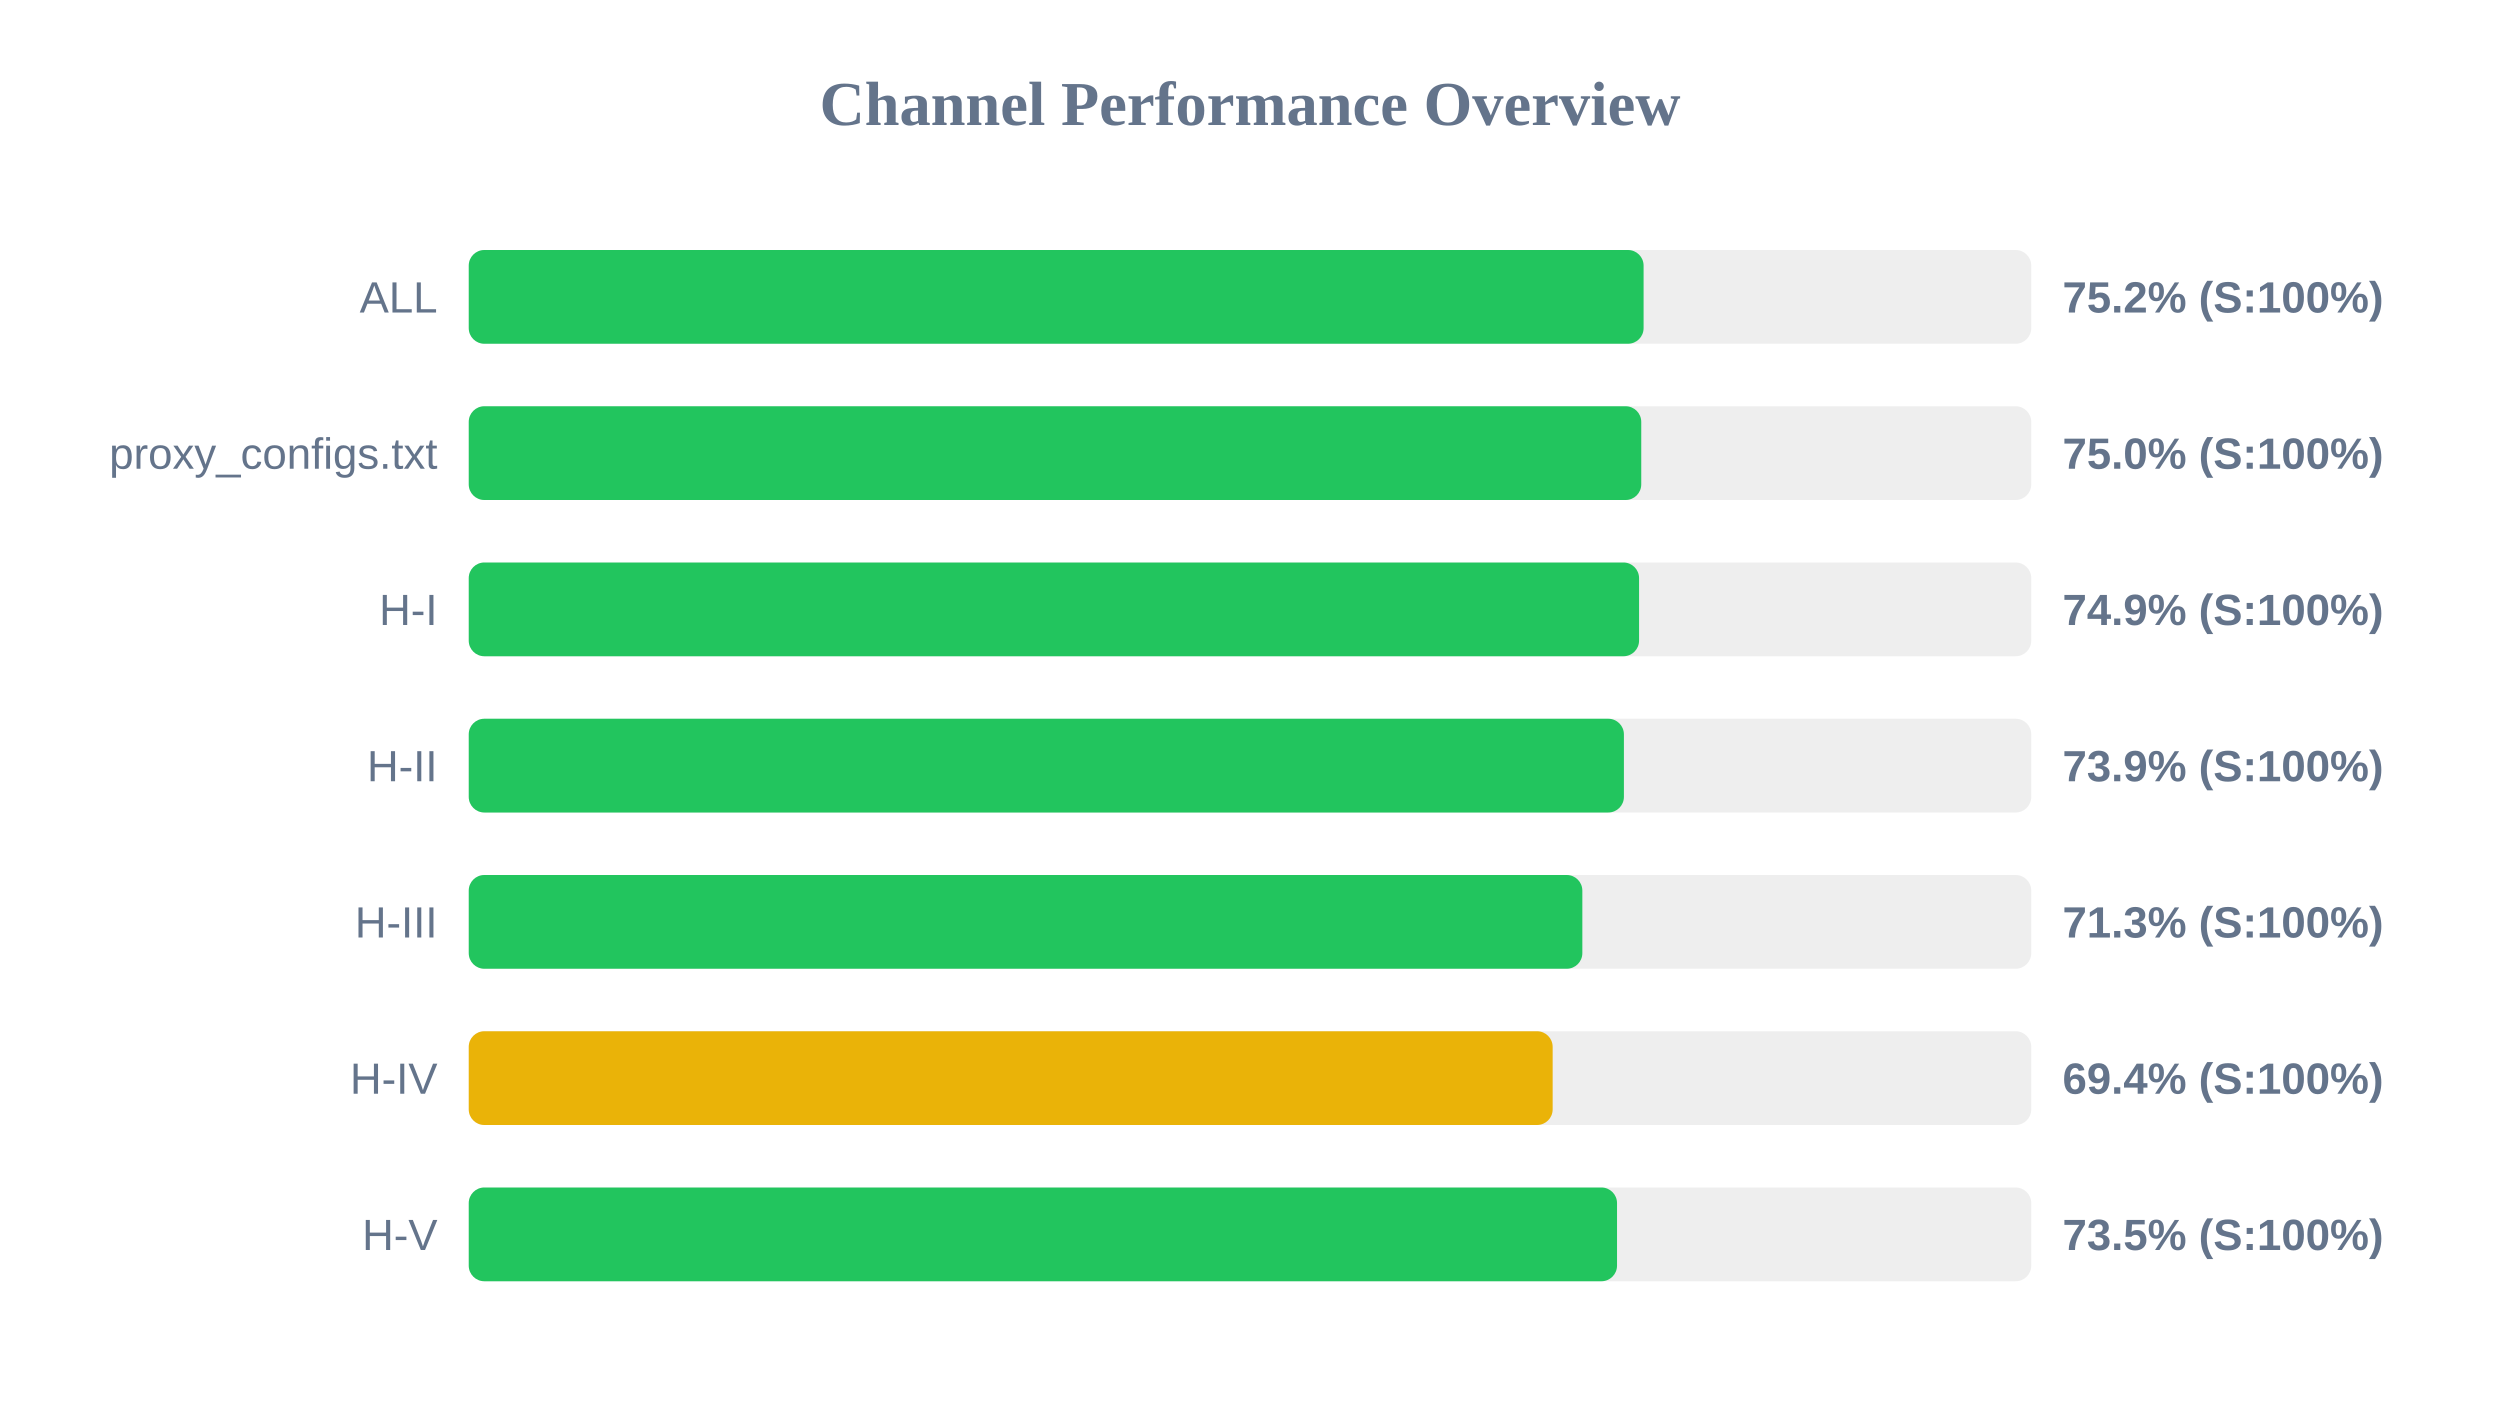
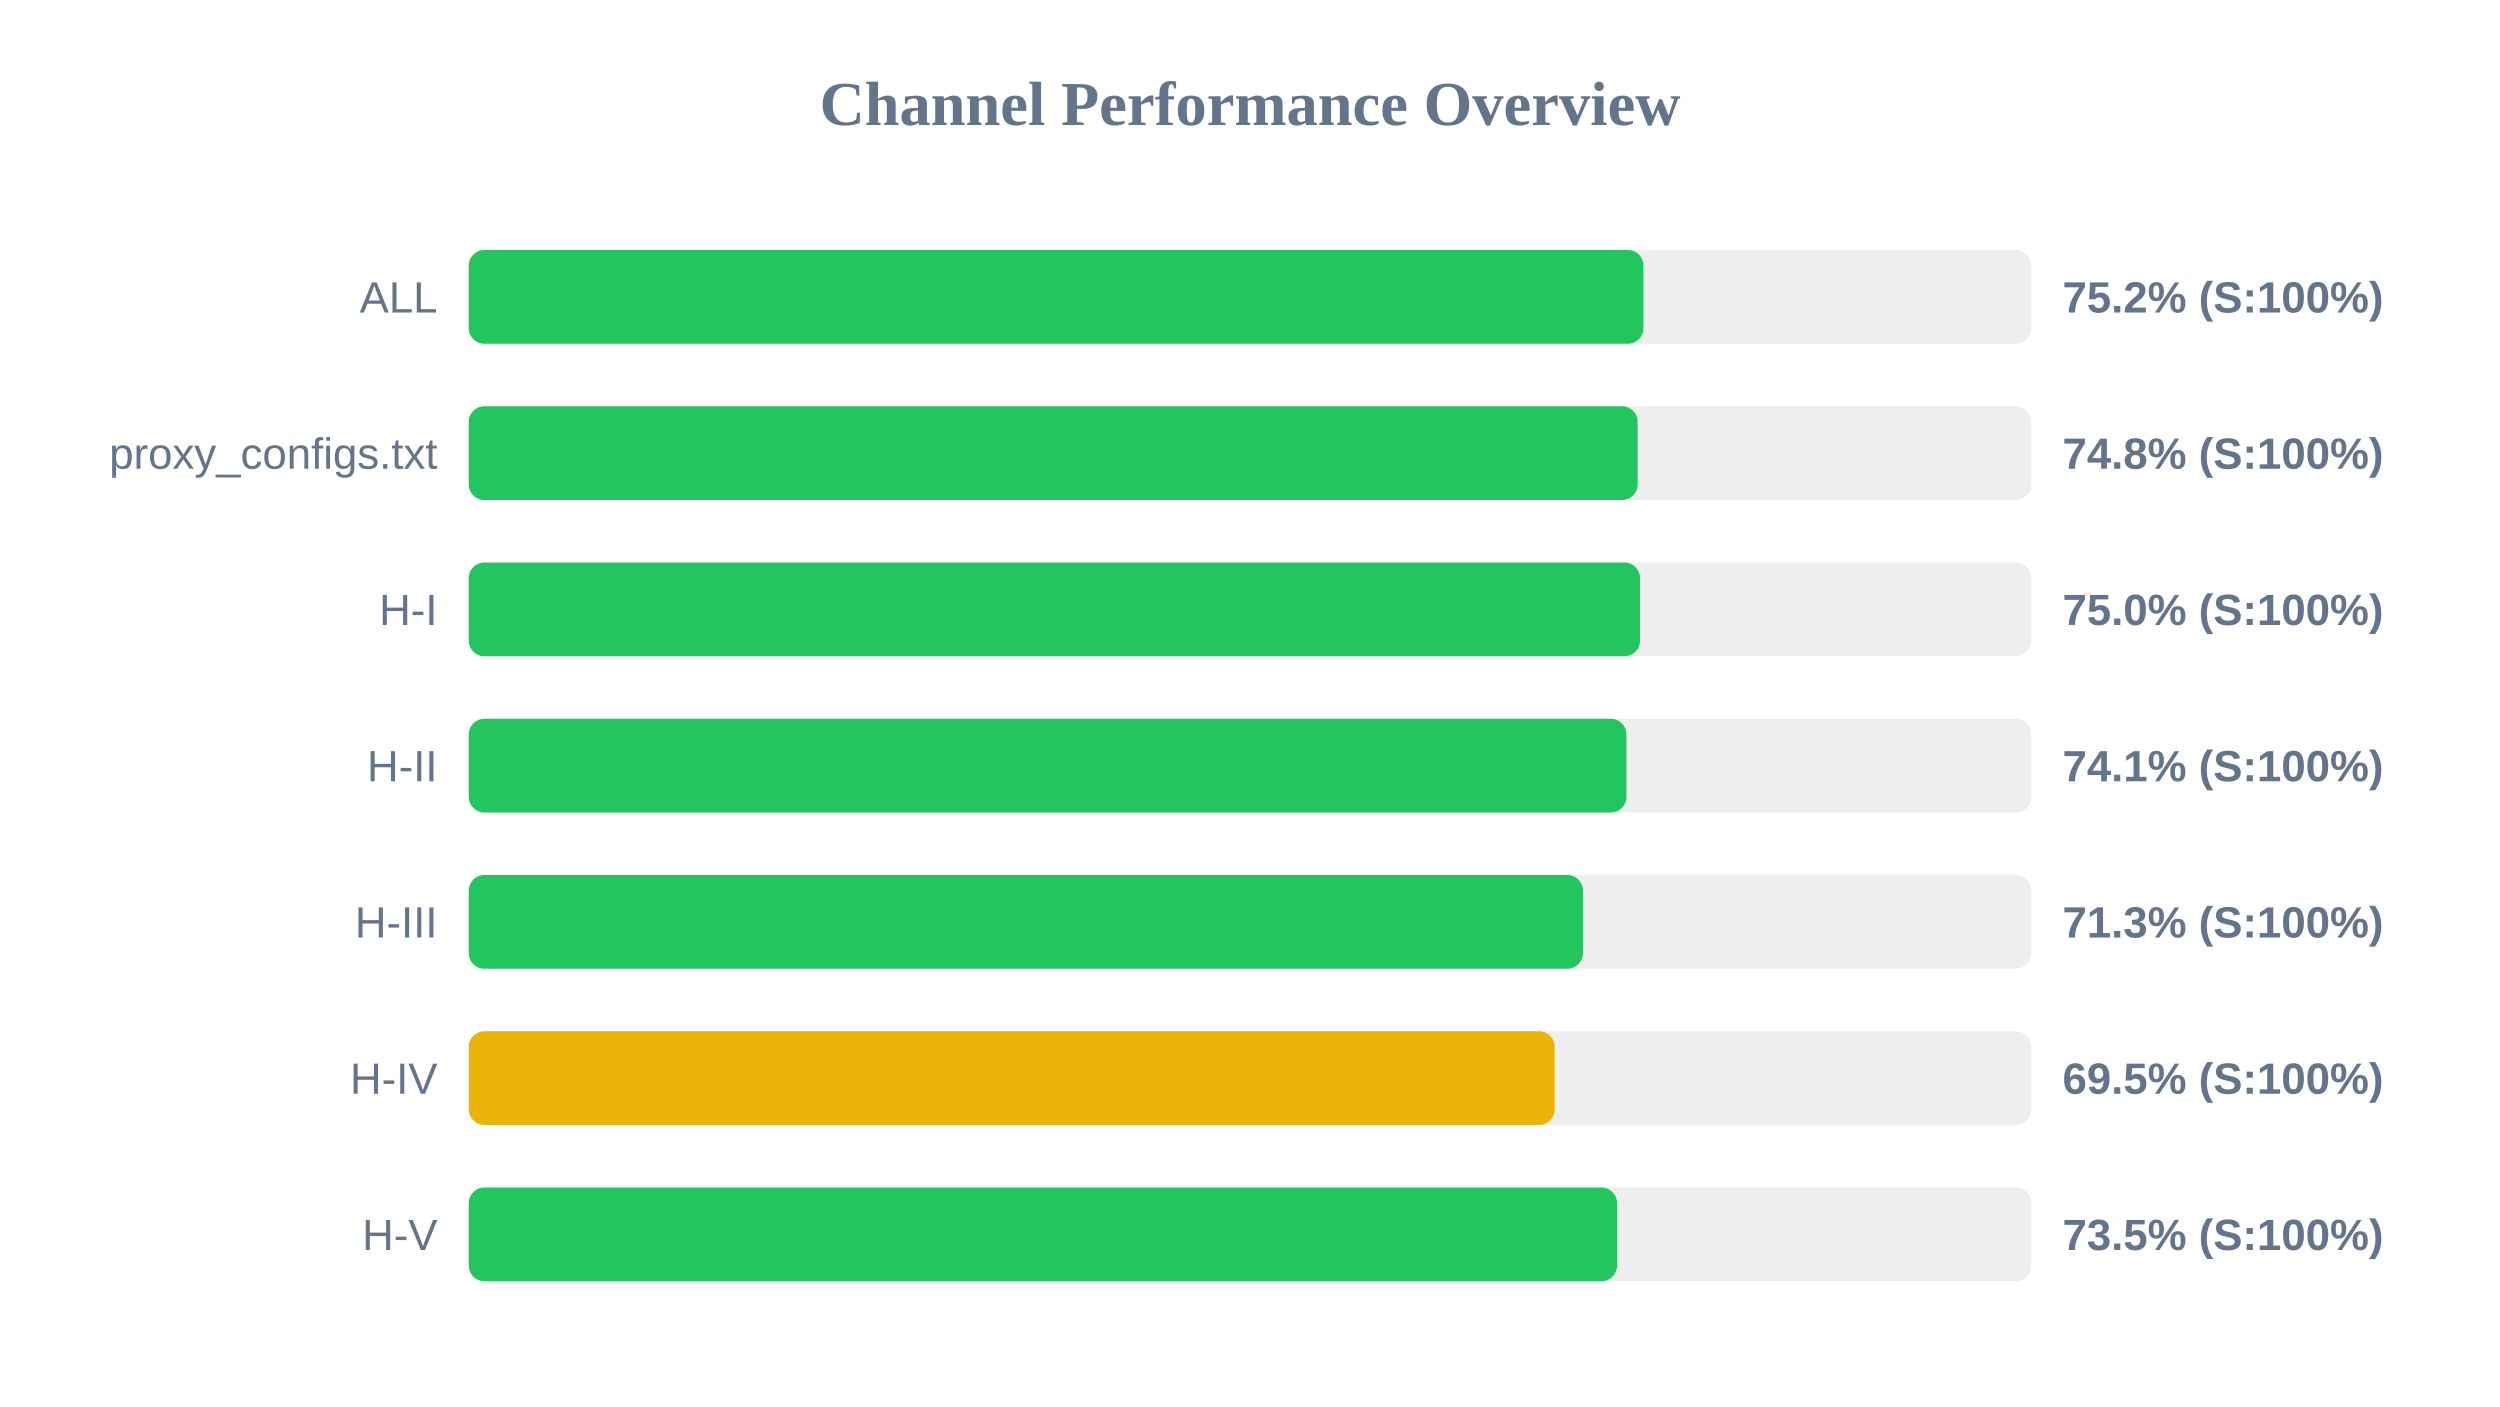
<svg xmlns="http://www.w3.org/2000/svg" width="800" height="450" version="1.1">
  <style>
        .row { font: 14px Arial; fill: #64748b; }
        .score { font: bold 14px Arial; fill: #64748b; }
    </style>
  <text x="400" y="40" text-anchor="middle" font-size="20px" font-weight="bold" fill="#64748b">Channel Performance Overview</text>
  <rect x="150" y="80" width="500" height="30" fill="#eee" rx="5" />
-   <rect x="150" y="80" width="375.95" height="30" fill="#22c55e" rx="5" />
+   <rect x="150" y="80" width="375.9" height="30" fill="#22c55e" rx="5" />
  <text x="140" y="100" text-anchor="end" class="row">ALL</text>
  <text x="660" y="100" text-anchor="start" class="score">75.2% (S:100%)</text>
  <rect x="150" y="130" width="500" height="30" fill="#eee" rx="5" />
-   <rect x="150" y="130" width="375.2" height="30" fill="#22c55e" rx="5" />
+   <rect x="150" y="130" width="374.05" height="30" fill="#22c55e" rx="5" />
  <text x="140" y="150" text-anchor="end" class="row">proxy_configs.txt</text>
-   <text x="660" y="150" text-anchor="start" class="score">75.0% (S:100%)</text>
+   <text x="660" y="150" text-anchor="start" class="score">74.8% (S:100%)</text>
  <rect x="150" y="180" width="500" height="30" fill="#eee" rx="5" />
-   <rect x="150" y="180" width="374.5" height="30" fill="#22c55e" rx="5" />
+   <rect x="150" y="180" width="374.8" height="30" fill="#22c55e" rx="5" />
  <text x="140" y="200" text-anchor="end" class="row">H-I</text>
-   <text x="660" y="200" text-anchor="start" class="score">74.9% (S:100%)</text>
+   <text x="660" y="200" text-anchor="start" class="score">75.0% (S:100%)</text>
  <rect x="150" y="230" width="500" height="30" fill="#eee" rx="5" />
-   <rect x="150" y="230" width="369.65" height="30" fill="#22c55e" rx="5" />
+   <rect x="150" y="230" width="370.45" height="30" fill="#22c55e" rx="5" />
  <text x="140" y="250" text-anchor="end" class="row">H-II</text>
-   <text x="660" y="250" text-anchor="start" class="score">73.9% (S:100%)</text>
+   <text x="660" y="250" text-anchor="start" class="score">74.1% (S:100%)</text>
  <rect x="150" y="280" width="500" height="30" fill="#eee" rx="5" />
-   <rect x="150" y="280" width="356.35" height="30" fill="#22c55e" rx="5" />
+   <rect x="150" y="280" width="356.55" height="30" fill="#22c55e" rx="5" />
  <text x="140" y="300" text-anchor="end" class="row">H-III</text>
  <text x="660" y="300" text-anchor="start" class="score">71.3% (S:100%)</text>
  <rect x="150" y="330" width="500" height="30" fill="#eee" rx="5" />
-   <rect x="150" y="330" width="346.85" height="30" fill="#eab308" rx="5" />
+   <rect x="150" y="330" width="347.5" height="30" fill="#eab308" rx="5" />
  <text x="140" y="350" text-anchor="end" class="row">H-IV</text>
-   <text x="660" y="350" text-anchor="start" class="score">69.4% (S:100%)</text>
+   <text x="660" y="350" text-anchor="start" class="score">69.5% (S:100%)</text>
  <rect x="150" y="380" width="500" height="30" fill="#eee" rx="5" />
  <rect x="150" y="380" width="367.45" height="30" fill="#22c55e" rx="5" />
  <text x="140" y="400" text-anchor="end" class="row">H-V</text>
  <text x="660" y="400" text-anchor="start" class="score">73.5% (S:100%)</text>
</svg>
